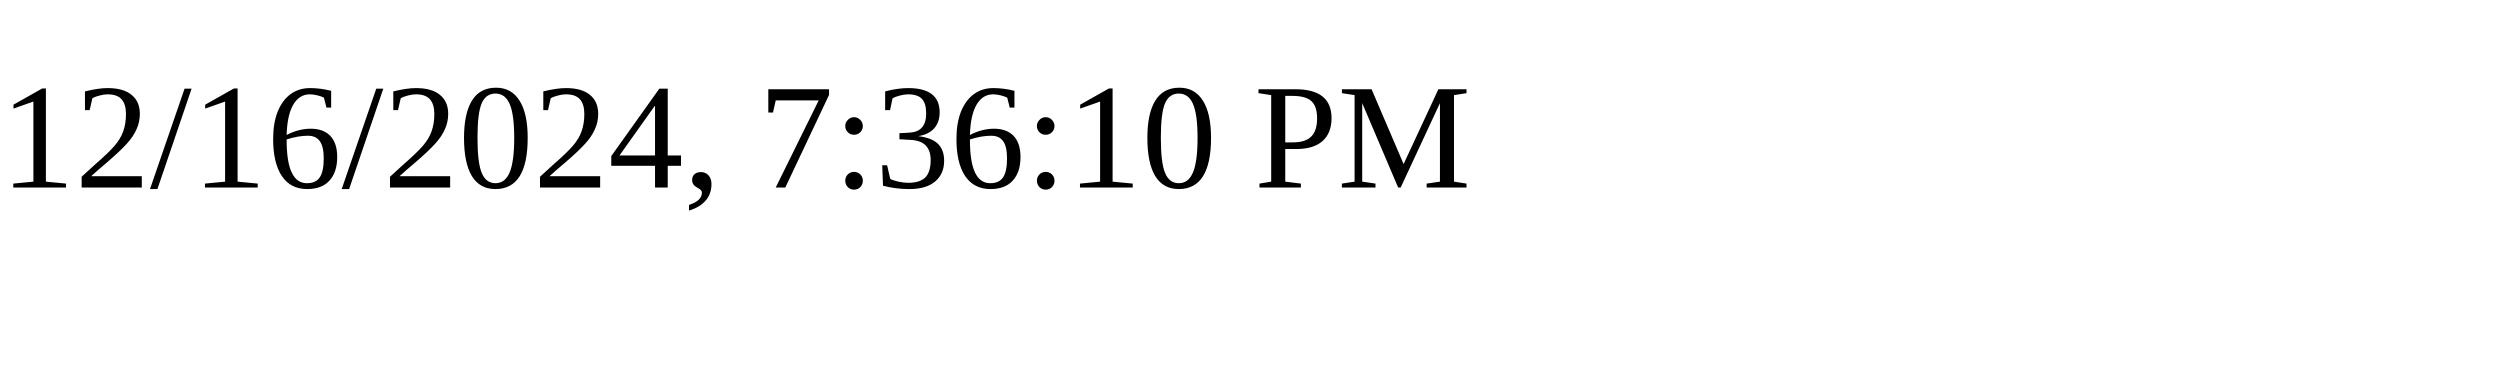
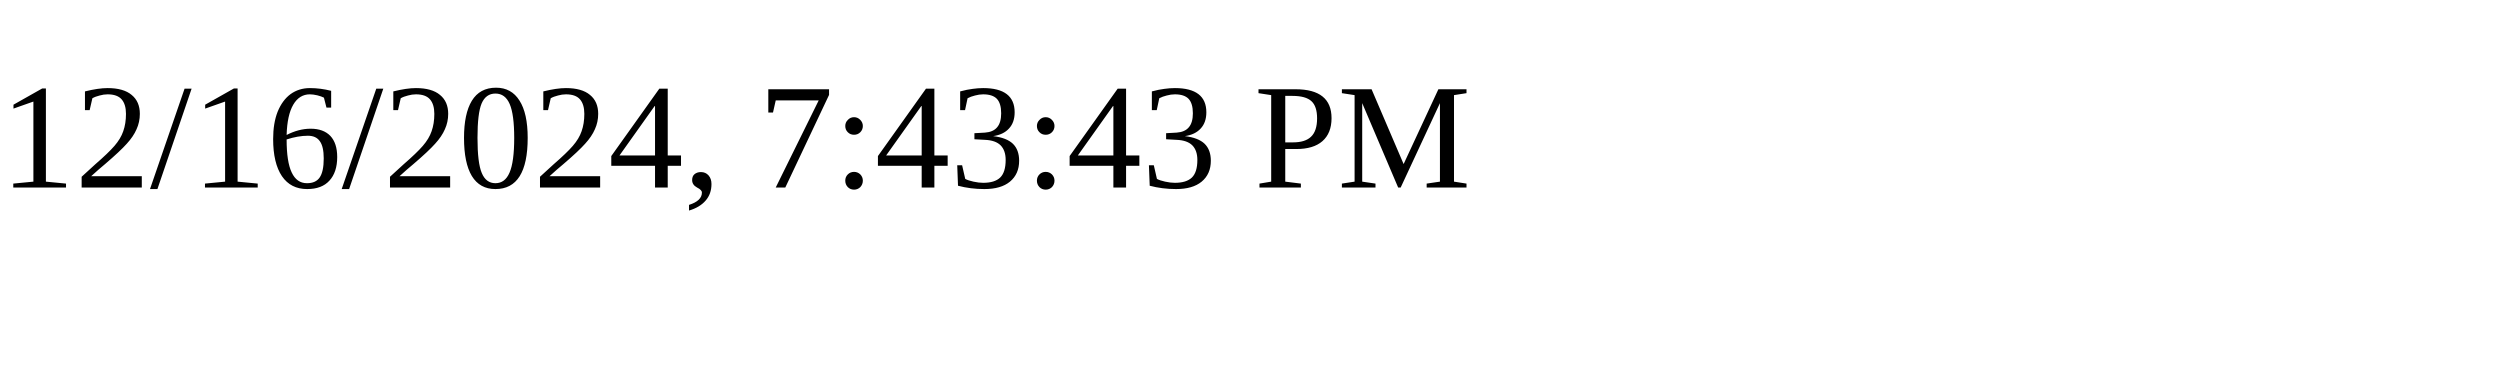
<svg xmlns="http://www.w3.org/2000/svg" height="30" width="200">
-   <text x="0" y="15">12/16/2024, 7:36:10 PM</text>
+   <text x="0" y="15">12/16/2024, 7:43:43 PM</text>
</svg>
